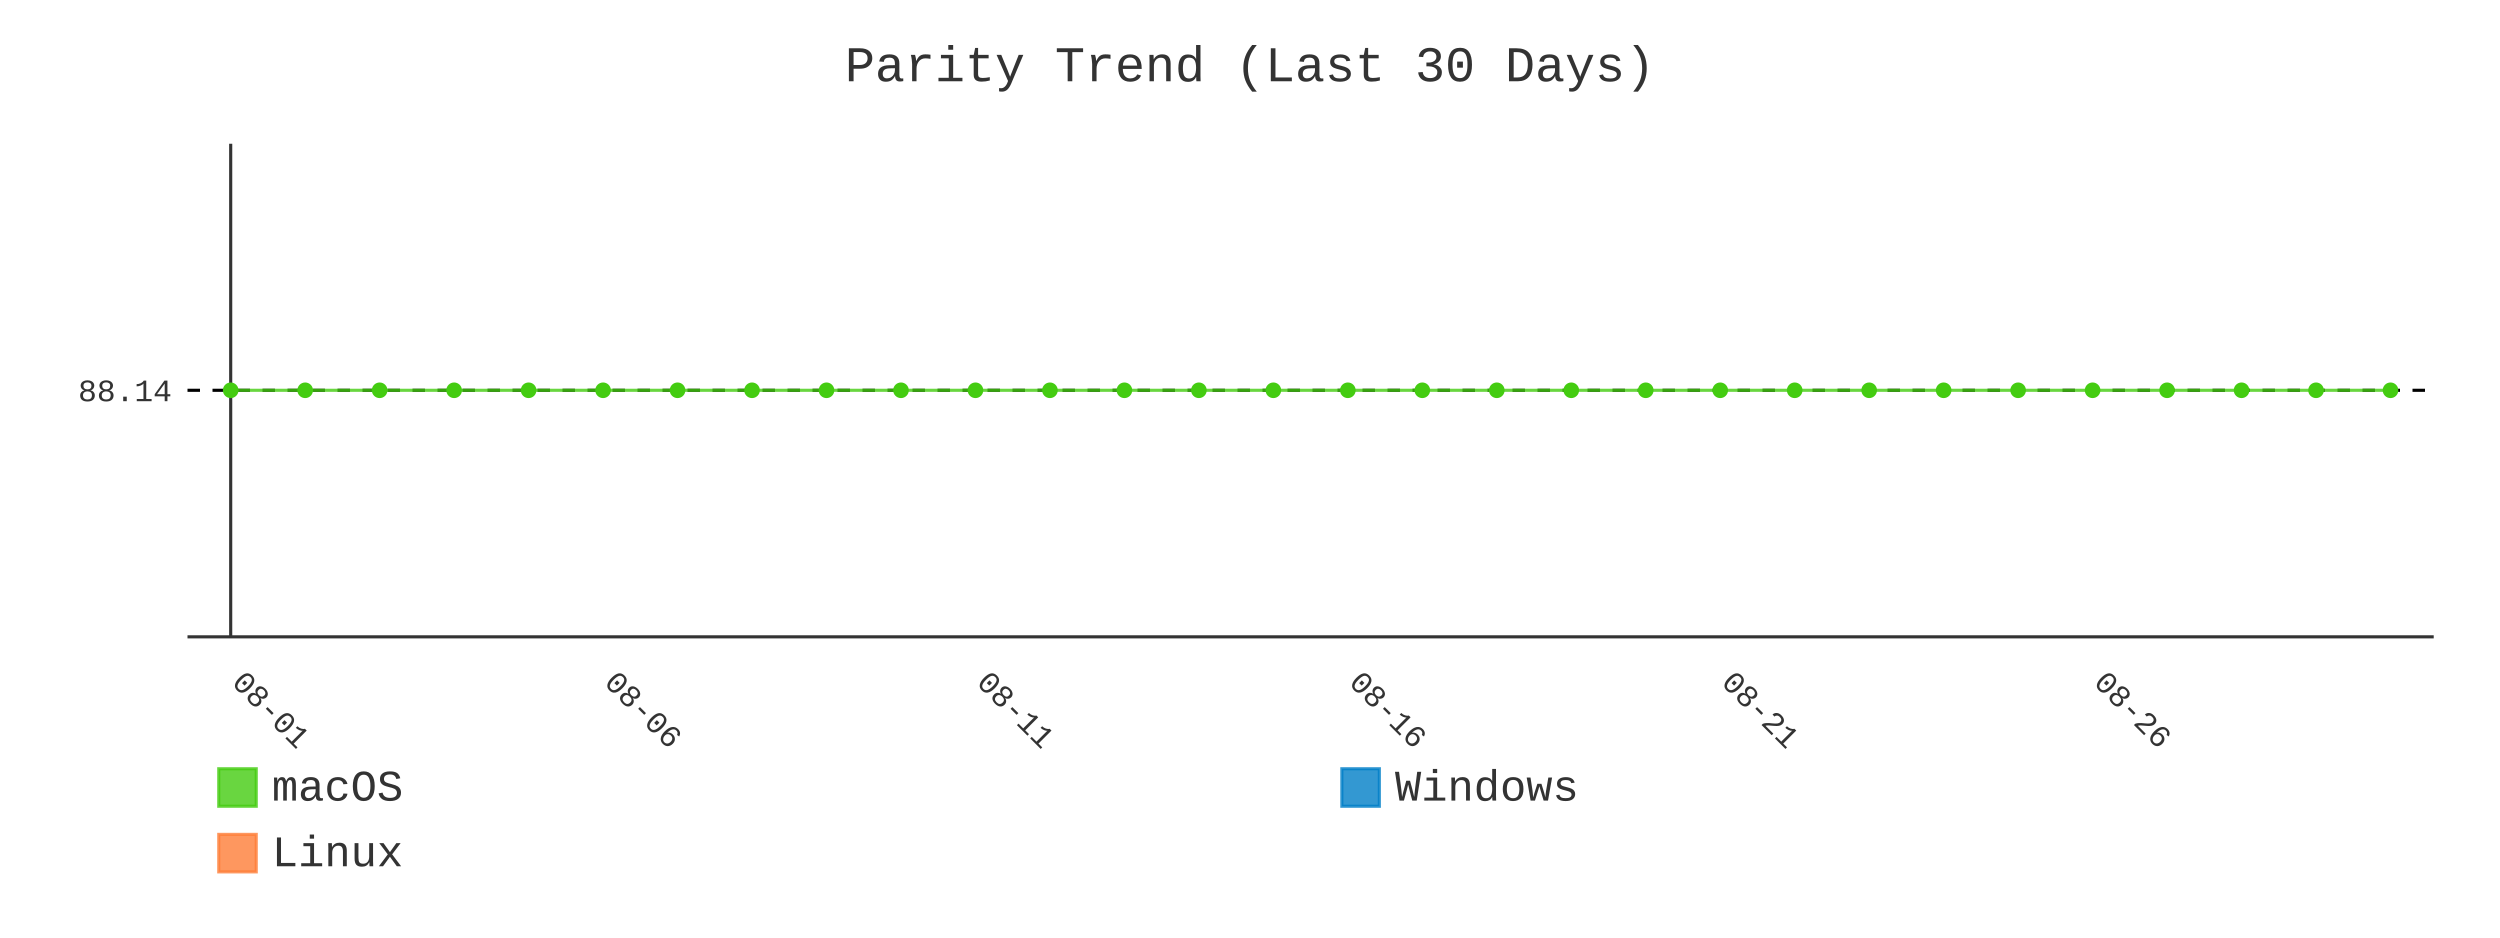
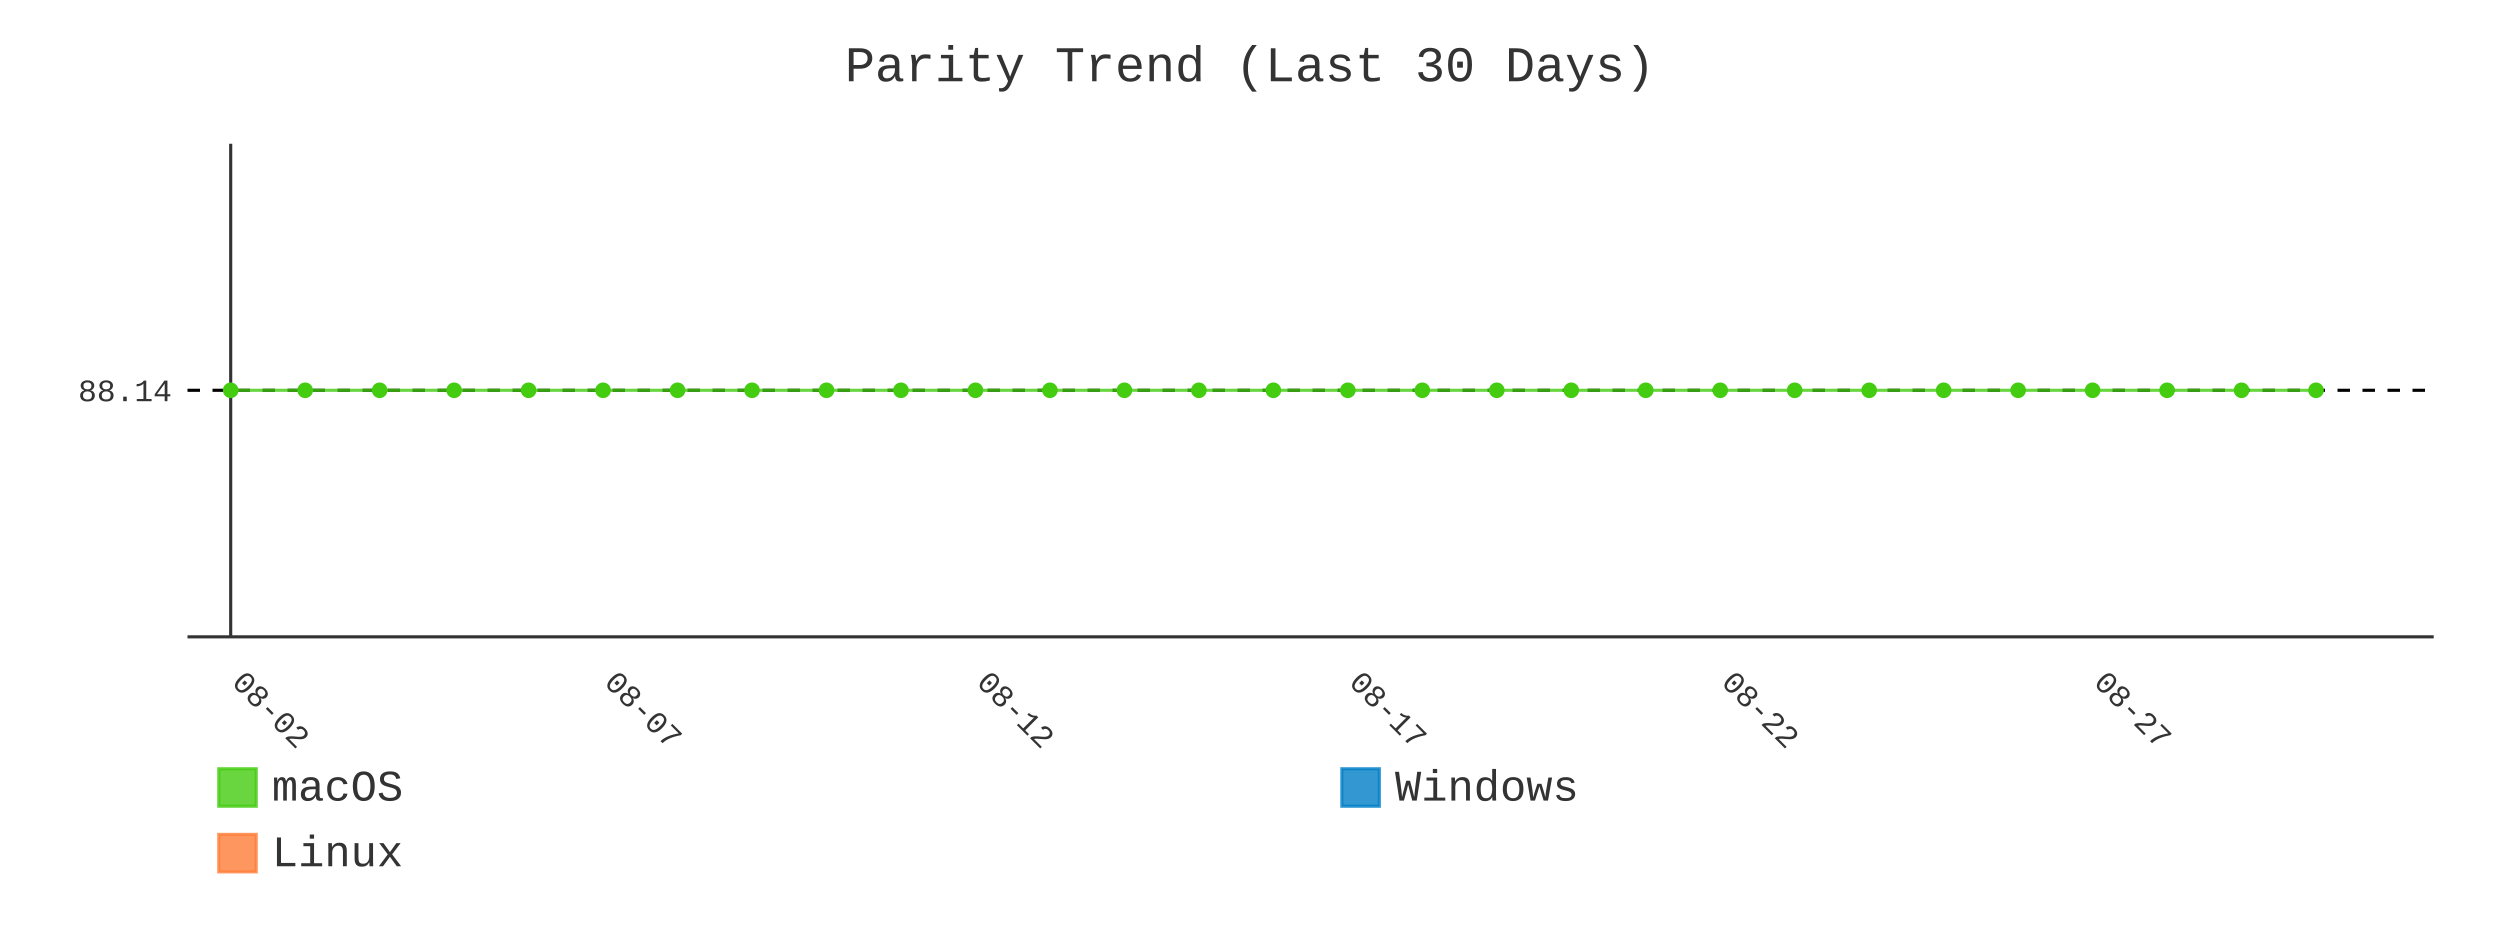
- <svg xmlns="http://www.w3.org/2000/svg" id="chart-ca1e7dc3-6761-4290-bd39-cc637dc417d0" class="pygal-chart" viewBox="0 0 800 300">
+ <svg xmlns="http://www.w3.org/2000/svg" id="chart-442e57b2-bde0-4121-846f-b22f42cfb5a3" class="pygal-chart" viewBox="0 0 800 300">
  <defs>
-     <style type="text/css">#chart-ca1e7dc3-6761-4290-bd39-cc637dc417d0{-webkit-user-select:none;-webkit-font-smoothing:antialiased;font-family:Consolas,"Liberation Mono",Menlo,Courier,monospace}#chart-ca1e7dc3-6761-4290-bd39-cc637dc417d0 .title{font-family:Consolas,"Liberation Mono",Menlo,Courier,monospace;font-size:16px}#chart-ca1e7dc3-6761-4290-bd39-cc637dc417d0 .legends .legend text{font-family:Consolas,"Liberation Mono",Menlo,Courier,monospace;font-size:14px}#chart-ca1e7dc3-6761-4290-bd39-cc637dc417d0 .axis text{font-family:Consolas,"Liberation Mono",Menlo,Courier,monospace;font-size:10px}#chart-ca1e7dc3-6761-4290-bd39-cc637dc417d0 .axis text.major{font-family:Consolas,"Liberation Mono",Menlo,Courier,monospace;font-size:10px}#chart-ca1e7dc3-6761-4290-bd39-cc637dc417d0 .text-overlay text.value{font-family:Consolas,"Liberation Mono",Menlo,Courier,monospace;font-size:16px}#chart-ca1e7dc3-6761-4290-bd39-cc637dc417d0 .text-overlay text.label{font-family:Consolas,"Liberation Mono",Menlo,Courier,monospace;font-size:10px}#chart-ca1e7dc3-6761-4290-bd39-cc637dc417d0 .tooltip{font-family:Consolas,"Liberation Mono",Menlo,Courier,monospace;font-size:14px}#chart-ca1e7dc3-6761-4290-bd39-cc637dc417d0 text.no_data{font-family:Consolas,"Liberation Mono",Menlo,Courier,monospace;font-size:64px}
- #chart-ca1e7dc3-6761-4290-bd39-cc637dc417d0{background-color:transparent}#chart-ca1e7dc3-6761-4290-bd39-cc637dc417d0 path,#chart-ca1e7dc3-6761-4290-bd39-cc637dc417d0 line,#chart-ca1e7dc3-6761-4290-bd39-cc637dc417d0 rect,#chart-ca1e7dc3-6761-4290-bd39-cc637dc417d0 circle{-webkit-transition:400ms;-moz-transition:400ms;transition:400ms}#chart-ca1e7dc3-6761-4290-bd39-cc637dc417d0 .graph &gt; .background{fill:transparent}#chart-ca1e7dc3-6761-4290-bd39-cc637dc417d0 .plot &gt; .background{fill:transparent}#chart-ca1e7dc3-6761-4290-bd39-cc637dc417d0 .graph{fill:#333}#chart-ca1e7dc3-6761-4290-bd39-cc637dc417d0 text.no_data{fill:#333}#chart-ca1e7dc3-6761-4290-bd39-cc637dc417d0 .title{fill:#333}#chart-ca1e7dc3-6761-4290-bd39-cc637dc417d0 .legends .legend text{fill:#333}#chart-ca1e7dc3-6761-4290-bd39-cc637dc417d0 .legends .legend:hover text{fill:#333}#chart-ca1e7dc3-6761-4290-bd39-cc637dc417d0 .axis .line{stroke:#333}#chart-ca1e7dc3-6761-4290-bd39-cc637dc417d0 .axis .guide.line{stroke:#666}#chart-ca1e7dc3-6761-4290-bd39-cc637dc417d0 .axis .major.line{stroke:#333}#chart-ca1e7dc3-6761-4290-bd39-cc637dc417d0 .axis text.major{fill:#333}#chart-ca1e7dc3-6761-4290-bd39-cc637dc417d0 .axis.y .guides:hover .guide.line,#chart-ca1e7dc3-6761-4290-bd39-cc637dc417d0 .line-graph .axis.x .guides:hover .guide.line,#chart-ca1e7dc3-6761-4290-bd39-cc637dc417d0 .stackedline-graph .axis.x .guides:hover .guide.line,#chart-ca1e7dc3-6761-4290-bd39-cc637dc417d0 .xy-graph .axis.x .guides:hover .guide.line{stroke:#333}#chart-ca1e7dc3-6761-4290-bd39-cc637dc417d0 .axis .guides:hover text{fill:#333}#chart-ca1e7dc3-6761-4290-bd39-cc637dc417d0 .reactive{fill-opacity:.8;stroke-opacity:.8;stroke-width:1}#chart-ca1e7dc3-6761-4290-bd39-cc637dc417d0 .ci{stroke:#333}#chart-ca1e7dc3-6761-4290-bd39-cc637dc417d0 .reactive.active,#chart-ca1e7dc3-6761-4290-bd39-cc637dc417d0 .active .reactive{fill-opacity:.9;stroke-opacity:.9;stroke-width:4}#chart-ca1e7dc3-6761-4290-bd39-cc637dc417d0 .ci .reactive.active{stroke-width:1.5}#chart-ca1e7dc3-6761-4290-bd39-cc637dc417d0 .series text{fill:#333}#chart-ca1e7dc3-6761-4290-bd39-cc637dc417d0 .tooltip rect{fill:transparent;stroke:#333;-webkit-transition:opacity 400ms;-moz-transition:opacity 400ms;transition:opacity 400ms}#chart-ca1e7dc3-6761-4290-bd39-cc637dc417d0 .tooltip .label{fill:#333}#chart-ca1e7dc3-6761-4290-bd39-cc637dc417d0 .tooltip .label{fill:#333}#chart-ca1e7dc3-6761-4290-bd39-cc637dc417d0 .tooltip .legend{font-size:.8em;fill:#666}#chart-ca1e7dc3-6761-4290-bd39-cc637dc417d0 .tooltip .x_label{font-size:.6em;fill:#333}#chart-ca1e7dc3-6761-4290-bd39-cc637dc417d0 .tooltip .xlink{font-size:.5em;text-decoration:underline}#chart-ca1e7dc3-6761-4290-bd39-cc637dc417d0 .tooltip .value{font-size:1.5em}#chart-ca1e7dc3-6761-4290-bd39-cc637dc417d0 .bound{font-size:.5em}#chart-ca1e7dc3-6761-4290-bd39-cc637dc417d0 .max-value{font-size:.75em;fill:#666}#chart-ca1e7dc3-6761-4290-bd39-cc637dc417d0 .map-element{fill:transparent;stroke:#666 !important}#chart-ca1e7dc3-6761-4290-bd39-cc637dc417d0 .map-element .reactive{fill-opacity:inherit;stroke-opacity:inherit}#chart-ca1e7dc3-6761-4290-bd39-cc637dc417d0 .color-0,#chart-ca1e7dc3-6761-4290-bd39-cc637dc417d0 .color-0 a:visited{stroke:#4c1;fill:#4c1}#chart-ca1e7dc3-6761-4290-bd39-cc637dc417d0 .color-1,#chart-ca1e7dc3-6761-4290-bd39-cc637dc417d0 .color-1 a:visited{stroke:#007ec6;fill:#007ec6}#chart-ca1e7dc3-6761-4290-bd39-cc637dc417d0 .color-2,#chart-ca1e7dc3-6761-4290-bd39-cc637dc417d0 .color-2 a:visited{stroke:#fe7d37;fill:#fe7d37}#chart-ca1e7dc3-6761-4290-bd39-cc637dc417d0 .text-overlay .color-0 text{fill:black}#chart-ca1e7dc3-6761-4290-bd39-cc637dc417d0 .text-overlay .color-1 text{fill:black}#chart-ca1e7dc3-6761-4290-bd39-cc637dc417d0 .text-overlay .color-2 text{fill:black}#chart-ca1e7dc3-6761-4290-bd39-cc637dc417d0 .series{stroke-width:2}#chart-ca1e7dc3-6761-4290-bd39-cc637dc417d0 .series.serie-0{stroke-width:2}#chart-ca1e7dc3-6761-4290-bd39-cc637dc417d0 .series.serie-1{stroke-width:2}#chart-ca1e7dc3-6761-4290-bd39-cc637dc417d0 .series.serie-2{stroke-width:2}
- #chart-ca1e7dc3-6761-4290-bd39-cc637dc417d0 text.no_data{text-anchor:middle}#chart-ca1e7dc3-6761-4290-bd39-cc637dc417d0 .guide.line{fill:none}#chart-ca1e7dc3-6761-4290-bd39-cc637dc417d0 .centered{text-anchor:middle}#chart-ca1e7dc3-6761-4290-bd39-cc637dc417d0 .title{text-anchor:middle}#chart-ca1e7dc3-6761-4290-bd39-cc637dc417d0 .legends .legend text{fill-opacity:1}#chart-ca1e7dc3-6761-4290-bd39-cc637dc417d0 .axis.x text{text-anchor:middle}#chart-ca1e7dc3-6761-4290-bd39-cc637dc417d0 .axis.x:not(.web) text[transform]{text-anchor:start}#chart-ca1e7dc3-6761-4290-bd39-cc637dc417d0 .axis.x:not(.web) text[transform].backwards{text-anchor:end}#chart-ca1e7dc3-6761-4290-bd39-cc637dc417d0 .axis.y text{text-anchor:end}#chart-ca1e7dc3-6761-4290-bd39-cc637dc417d0 .axis.y text[transform].backwards{text-anchor:start}#chart-ca1e7dc3-6761-4290-bd39-cc637dc417d0 .axis.y2 text{text-anchor:start}#chart-ca1e7dc3-6761-4290-bd39-cc637dc417d0 .axis.y2 text[transform].backwards{text-anchor:end}#chart-ca1e7dc3-6761-4290-bd39-cc637dc417d0 .axis .guide.line{stroke-dasharray:4,4;stroke:black}#chart-ca1e7dc3-6761-4290-bd39-cc637dc417d0 .axis .major.guide.line{stroke-dasharray:6,6;stroke:black}#chart-ca1e7dc3-6761-4290-bd39-cc637dc417d0 .horizontal .axis.y .guide.line,#chart-ca1e7dc3-6761-4290-bd39-cc637dc417d0 .horizontal .axis.y2 .guide.line,#chart-ca1e7dc3-6761-4290-bd39-cc637dc417d0 .vertical .axis.x .guide.line{opacity:0}#chart-ca1e7dc3-6761-4290-bd39-cc637dc417d0 .horizontal .axis.always_show .guide.line,#chart-ca1e7dc3-6761-4290-bd39-cc637dc417d0 .vertical .axis.always_show .guide.line{opacity:1 !important}#chart-ca1e7dc3-6761-4290-bd39-cc637dc417d0 .axis.y .guides:hover .guide.line,#chart-ca1e7dc3-6761-4290-bd39-cc637dc417d0 .axis.y2 .guides:hover .guide.line,#chart-ca1e7dc3-6761-4290-bd39-cc637dc417d0 .axis.x .guides:hover .guide.line{opacity:1}#chart-ca1e7dc3-6761-4290-bd39-cc637dc417d0 .axis .guides:hover text{opacity:1}#chart-ca1e7dc3-6761-4290-bd39-cc637dc417d0 .nofill{fill:none}#chart-ca1e7dc3-6761-4290-bd39-cc637dc417d0 .subtle-fill{fill-opacity:.2}#chart-ca1e7dc3-6761-4290-bd39-cc637dc417d0 .dot{stroke-width:1px;fill-opacity:1;stroke-opacity:1}#chart-ca1e7dc3-6761-4290-bd39-cc637dc417d0 .dot.active{stroke-width:5px}#chart-ca1e7dc3-6761-4290-bd39-cc637dc417d0 .dot.negative{fill:transparent}#chart-ca1e7dc3-6761-4290-bd39-cc637dc417d0 text,#chart-ca1e7dc3-6761-4290-bd39-cc637dc417d0 tspan{stroke:none !important}#chart-ca1e7dc3-6761-4290-bd39-cc637dc417d0 .series text.active{opacity:1}#chart-ca1e7dc3-6761-4290-bd39-cc637dc417d0 .tooltip rect{fill-opacity:.95;stroke-width:.5}#chart-ca1e7dc3-6761-4290-bd39-cc637dc417d0 .tooltip text{fill-opacity:1}#chart-ca1e7dc3-6761-4290-bd39-cc637dc417d0 .showable{visibility:hidden}#chart-ca1e7dc3-6761-4290-bd39-cc637dc417d0 .showable.shown{visibility:visible}#chart-ca1e7dc3-6761-4290-bd39-cc637dc417d0 .gauge-background{fill:rgba(229,229,229,1);stroke:none}#chart-ca1e7dc3-6761-4290-bd39-cc637dc417d0 .bg-lines{stroke:transparent;stroke-width:2px}</style>
+     <style type="text/css">#chart-442e57b2-bde0-4121-846f-b22f42cfb5a3{-webkit-user-select:none;-webkit-font-smoothing:antialiased;font-family:Consolas,"Liberation Mono",Menlo,Courier,monospace}#chart-442e57b2-bde0-4121-846f-b22f42cfb5a3 .title{font-family:Consolas,"Liberation Mono",Menlo,Courier,monospace;font-size:16px}#chart-442e57b2-bde0-4121-846f-b22f42cfb5a3 .legends .legend text{font-family:Consolas,"Liberation Mono",Menlo,Courier,monospace;font-size:14px}#chart-442e57b2-bde0-4121-846f-b22f42cfb5a3 .axis text{font-family:Consolas,"Liberation Mono",Menlo,Courier,monospace;font-size:10px}#chart-442e57b2-bde0-4121-846f-b22f42cfb5a3 .axis text.major{font-family:Consolas,"Liberation Mono",Menlo,Courier,monospace;font-size:10px}#chart-442e57b2-bde0-4121-846f-b22f42cfb5a3 .text-overlay text.value{font-family:Consolas,"Liberation Mono",Menlo,Courier,monospace;font-size:16px}#chart-442e57b2-bde0-4121-846f-b22f42cfb5a3 .text-overlay text.label{font-family:Consolas,"Liberation Mono",Menlo,Courier,monospace;font-size:10px}#chart-442e57b2-bde0-4121-846f-b22f42cfb5a3 .tooltip{font-family:Consolas,"Liberation Mono",Menlo,Courier,monospace;font-size:14px}#chart-442e57b2-bde0-4121-846f-b22f42cfb5a3 text.no_data{font-family:Consolas,"Liberation Mono",Menlo,Courier,monospace;font-size:64px}
+ #chart-442e57b2-bde0-4121-846f-b22f42cfb5a3{background-color:transparent}#chart-442e57b2-bde0-4121-846f-b22f42cfb5a3 path,#chart-442e57b2-bde0-4121-846f-b22f42cfb5a3 line,#chart-442e57b2-bde0-4121-846f-b22f42cfb5a3 rect,#chart-442e57b2-bde0-4121-846f-b22f42cfb5a3 circle{-webkit-transition:400ms;-moz-transition:400ms;transition:400ms}#chart-442e57b2-bde0-4121-846f-b22f42cfb5a3 .graph &gt; .background{fill:transparent}#chart-442e57b2-bde0-4121-846f-b22f42cfb5a3 .plot &gt; .background{fill:transparent}#chart-442e57b2-bde0-4121-846f-b22f42cfb5a3 .graph{fill:#333}#chart-442e57b2-bde0-4121-846f-b22f42cfb5a3 text.no_data{fill:#333}#chart-442e57b2-bde0-4121-846f-b22f42cfb5a3 .title{fill:#333}#chart-442e57b2-bde0-4121-846f-b22f42cfb5a3 .legends .legend text{fill:#333}#chart-442e57b2-bde0-4121-846f-b22f42cfb5a3 .legends .legend:hover text{fill:#333}#chart-442e57b2-bde0-4121-846f-b22f42cfb5a3 .axis .line{stroke:#333}#chart-442e57b2-bde0-4121-846f-b22f42cfb5a3 .axis .guide.line{stroke:#666}#chart-442e57b2-bde0-4121-846f-b22f42cfb5a3 .axis .major.line{stroke:#333}#chart-442e57b2-bde0-4121-846f-b22f42cfb5a3 .axis text.major{fill:#333}#chart-442e57b2-bde0-4121-846f-b22f42cfb5a3 .axis.y .guides:hover .guide.line,#chart-442e57b2-bde0-4121-846f-b22f42cfb5a3 .line-graph .axis.x .guides:hover .guide.line,#chart-442e57b2-bde0-4121-846f-b22f42cfb5a3 .stackedline-graph .axis.x .guides:hover .guide.line,#chart-442e57b2-bde0-4121-846f-b22f42cfb5a3 .xy-graph .axis.x .guides:hover .guide.line{stroke:#333}#chart-442e57b2-bde0-4121-846f-b22f42cfb5a3 .axis .guides:hover text{fill:#333}#chart-442e57b2-bde0-4121-846f-b22f42cfb5a3 .reactive{fill-opacity:.8;stroke-opacity:.8;stroke-width:1}#chart-442e57b2-bde0-4121-846f-b22f42cfb5a3 .ci{stroke:#333}#chart-442e57b2-bde0-4121-846f-b22f42cfb5a3 .reactive.active,#chart-442e57b2-bde0-4121-846f-b22f42cfb5a3 .active .reactive{fill-opacity:.9;stroke-opacity:.9;stroke-width:4}#chart-442e57b2-bde0-4121-846f-b22f42cfb5a3 .ci .reactive.active{stroke-width:1.5}#chart-442e57b2-bde0-4121-846f-b22f42cfb5a3 .series text{fill:#333}#chart-442e57b2-bde0-4121-846f-b22f42cfb5a3 .tooltip rect{fill:transparent;stroke:#333;-webkit-transition:opacity 400ms;-moz-transition:opacity 400ms;transition:opacity 400ms}#chart-442e57b2-bde0-4121-846f-b22f42cfb5a3 .tooltip .label{fill:#333}#chart-442e57b2-bde0-4121-846f-b22f42cfb5a3 .tooltip .label{fill:#333}#chart-442e57b2-bde0-4121-846f-b22f42cfb5a3 .tooltip .legend{font-size:.8em;fill:#666}#chart-442e57b2-bde0-4121-846f-b22f42cfb5a3 .tooltip .x_label{font-size:.6em;fill:#333}#chart-442e57b2-bde0-4121-846f-b22f42cfb5a3 .tooltip .xlink{font-size:.5em;text-decoration:underline}#chart-442e57b2-bde0-4121-846f-b22f42cfb5a3 .tooltip .value{font-size:1.5em}#chart-442e57b2-bde0-4121-846f-b22f42cfb5a3 .bound{font-size:.5em}#chart-442e57b2-bde0-4121-846f-b22f42cfb5a3 .max-value{font-size:.75em;fill:#666}#chart-442e57b2-bde0-4121-846f-b22f42cfb5a3 .map-element{fill:transparent;stroke:#666 !important}#chart-442e57b2-bde0-4121-846f-b22f42cfb5a3 .map-element .reactive{fill-opacity:inherit;stroke-opacity:inherit}#chart-442e57b2-bde0-4121-846f-b22f42cfb5a3 .color-0,#chart-442e57b2-bde0-4121-846f-b22f42cfb5a3 .color-0 a:visited{stroke:#4c1;fill:#4c1}#chart-442e57b2-bde0-4121-846f-b22f42cfb5a3 .color-1,#chart-442e57b2-bde0-4121-846f-b22f42cfb5a3 .color-1 a:visited{stroke:#007ec6;fill:#007ec6}#chart-442e57b2-bde0-4121-846f-b22f42cfb5a3 .color-2,#chart-442e57b2-bde0-4121-846f-b22f42cfb5a3 .color-2 a:visited{stroke:#fe7d37;fill:#fe7d37}#chart-442e57b2-bde0-4121-846f-b22f42cfb5a3 .text-overlay .color-0 text{fill:black}#chart-442e57b2-bde0-4121-846f-b22f42cfb5a3 .text-overlay .color-1 text{fill:black}#chart-442e57b2-bde0-4121-846f-b22f42cfb5a3 .text-overlay .color-2 text{fill:black}#chart-442e57b2-bde0-4121-846f-b22f42cfb5a3 .series{stroke-width:2}#chart-442e57b2-bde0-4121-846f-b22f42cfb5a3 .series.serie-0{stroke-width:2}#chart-442e57b2-bde0-4121-846f-b22f42cfb5a3 .series.serie-1{stroke-width:2}#chart-442e57b2-bde0-4121-846f-b22f42cfb5a3 .series.serie-2{stroke-width:2}
+ #chart-442e57b2-bde0-4121-846f-b22f42cfb5a3 text.no_data{text-anchor:middle}#chart-442e57b2-bde0-4121-846f-b22f42cfb5a3 .guide.line{fill:none}#chart-442e57b2-bde0-4121-846f-b22f42cfb5a3 .centered{text-anchor:middle}#chart-442e57b2-bde0-4121-846f-b22f42cfb5a3 .title{text-anchor:middle}#chart-442e57b2-bde0-4121-846f-b22f42cfb5a3 .legends .legend text{fill-opacity:1}#chart-442e57b2-bde0-4121-846f-b22f42cfb5a3 .axis.x text{text-anchor:middle}#chart-442e57b2-bde0-4121-846f-b22f42cfb5a3 .axis.x:not(.web) text[transform]{text-anchor:start}#chart-442e57b2-bde0-4121-846f-b22f42cfb5a3 .axis.x:not(.web) text[transform].backwards{text-anchor:end}#chart-442e57b2-bde0-4121-846f-b22f42cfb5a3 .axis.y text{text-anchor:end}#chart-442e57b2-bde0-4121-846f-b22f42cfb5a3 .axis.y text[transform].backwards{text-anchor:start}#chart-442e57b2-bde0-4121-846f-b22f42cfb5a3 .axis.y2 text{text-anchor:start}#chart-442e57b2-bde0-4121-846f-b22f42cfb5a3 .axis.y2 text[transform].backwards{text-anchor:end}#chart-442e57b2-bde0-4121-846f-b22f42cfb5a3 .axis .guide.line{stroke-dasharray:4,4;stroke:black}#chart-442e57b2-bde0-4121-846f-b22f42cfb5a3 .axis .major.guide.line{stroke-dasharray:6,6;stroke:black}#chart-442e57b2-bde0-4121-846f-b22f42cfb5a3 .horizontal .axis.y .guide.line,#chart-442e57b2-bde0-4121-846f-b22f42cfb5a3 .horizontal .axis.y2 .guide.line,#chart-442e57b2-bde0-4121-846f-b22f42cfb5a3 .vertical .axis.x .guide.line{opacity:0}#chart-442e57b2-bde0-4121-846f-b22f42cfb5a3 .horizontal .axis.always_show .guide.line,#chart-442e57b2-bde0-4121-846f-b22f42cfb5a3 .vertical .axis.always_show .guide.line{opacity:1 !important}#chart-442e57b2-bde0-4121-846f-b22f42cfb5a3 .axis.y .guides:hover .guide.line,#chart-442e57b2-bde0-4121-846f-b22f42cfb5a3 .axis.y2 .guides:hover .guide.line,#chart-442e57b2-bde0-4121-846f-b22f42cfb5a3 .axis.x .guides:hover .guide.line{opacity:1}#chart-442e57b2-bde0-4121-846f-b22f42cfb5a3 .axis .guides:hover text{opacity:1}#chart-442e57b2-bde0-4121-846f-b22f42cfb5a3 .nofill{fill:none}#chart-442e57b2-bde0-4121-846f-b22f42cfb5a3 .subtle-fill{fill-opacity:.2}#chart-442e57b2-bde0-4121-846f-b22f42cfb5a3 .dot{stroke-width:1px;fill-opacity:1;stroke-opacity:1}#chart-442e57b2-bde0-4121-846f-b22f42cfb5a3 .dot.active{stroke-width:5px}#chart-442e57b2-bde0-4121-846f-b22f42cfb5a3 .dot.negative{fill:transparent}#chart-442e57b2-bde0-4121-846f-b22f42cfb5a3 text,#chart-442e57b2-bde0-4121-846f-b22f42cfb5a3 tspan{stroke:none !important}#chart-442e57b2-bde0-4121-846f-b22f42cfb5a3 .series text.active{opacity:1}#chart-442e57b2-bde0-4121-846f-b22f42cfb5a3 .tooltip rect{fill-opacity:.95;stroke-width:.5}#chart-442e57b2-bde0-4121-846f-b22f42cfb5a3 .tooltip text{fill-opacity:1}#chart-442e57b2-bde0-4121-846f-b22f42cfb5a3 .showable{visibility:hidden}#chart-442e57b2-bde0-4121-846f-b22f42cfb5a3 .showable.shown{visibility:visible}#chart-442e57b2-bde0-4121-846f-b22f42cfb5a3 .gauge-background{fill:rgba(229,229,229,1);stroke:none}#chart-442e57b2-bde0-4121-846f-b22f42cfb5a3 .bg-lines{stroke:transparent;stroke-width:2px}</style>
  </defs>
  <g class="graph line-graph vertical">
    <rect x="0" y="0" width="800" height="300" class="background" />
    <g transform="translate(60, 46)" class="plot">
      <rect x="0" y="0" width="718.787" height="157.787" class="background" />
      <g class="axis y always_show">
        <path d="M0 157.787 h718.787" class="line" />
        <g class="guides">
          <path d="M0 78.893 h718.787" class="guide line" />
          <text x="-5" y="82.393" class="">88.14</text>
        </g>
      </g>
      <g class="axis x">
        <g class="guides">
          <path d="M13.823 0 v157.787" class="major line" />
-           <text x="13.823" y="172.787" class="major" transform="rotate(45 13.82282 172.7868)">08-01</text>
+           <text x="13.823" y="172.787" class="major" transform="rotate(45 13.82282 172.7868)">08-02</text>
        </g>
        <g class="guides">
          <path d="M132.985 0 v157.787" class="major guide line" />
-           <text x="132.985" y="172.787" class="major" transform="rotate(45 132.9851 172.7868)">08-06</text>
+           <text x="132.985" y="172.787" class="major" transform="rotate(45 132.9851 172.7868)">08-07</text>
        </g>
        <g class="guides">
          <path d="M252.147 0 v157.787" class="major guide line" />
-           <text x="252.147" y="172.787" class="major" transform="rotate(45 252.1474 172.7868)">08-11</text>
+           <text x="252.147" y="172.787" class="major" transform="rotate(45 252.1474 172.7868)">08-12</text>
        </g>
        <g class="guides">
          <path d="M371.31 0 v157.787" class="major guide line" />
-           <text x="371.31" y="172.787" class="major" transform="rotate(45 371.3096 172.7868)">08-16</text>
+           <text x="371.31" y="172.787" class="major" transform="rotate(45 371.3096 172.7868)">08-17</text>
        </g>
        <g class="guides">
          <path d="M490.472 0 v157.787" class="major guide line" />
-           <text x="490.472" y="172.787" class="major" transform="rotate(45 490.4719 172.7868)">08-21</text>
+           <text x="490.472" y="172.787" class="major" transform="rotate(45 490.4719 172.7868)">08-22</text>
        </g>
        <g class="guides">
          <path d="M609.634 0 v157.787" class="major guide line" />
-           <text x="609.634" y="172.787" class="major" transform="rotate(45 609.6342 172.7868)">08-26</text>
+           <text x="609.634" y="172.787" class="major" transform="rotate(45 609.6342 172.7868)">08-27</text>
        </g>
      </g>
      <g class="series serie-0 color-0">
-         <path d="M13.823 78.893 L37.655 78.893 61.488 78.893 85.32 78.893 109.153 78.893 132.985 78.893 156.818 78.893 180.65 78.893 204.482 78.893 228.315 78.893 252.147 78.893 275.98 78.893 299.812 78.893 323.645 78.893 347.477 78.893 371.31 78.893 395.142 78.893 418.975 78.893 442.807 78.893 466.639 78.893 490.472 78.893 514.304 78.893 538.137 78.893 561.969 78.893 585.802 78.893 609.634 78.893 633.467 78.893 657.299 78.893 681.132 78.893 704.964 78.893" class="line reactive nofill" />
+         <path d="M13.823 78.893 L37.655 78.893 61.488 78.893 85.32 78.893 109.153 78.893 132.985 78.893 156.818 78.893 180.65 78.893 204.482 78.893 228.315 78.893 252.147 78.893 275.98 78.893 299.812 78.893 323.645 78.893 347.477 78.893 371.31 78.893 395.142 78.893 418.975 78.893 442.807 78.893 466.639 78.893 490.472 78.893 514.304 78.893 538.137 78.893 561.969 78.893 585.802 78.893 609.634 78.893 633.467 78.893 657.299 78.893 681.132 78.893" class="line reactive nofill" />
      </g>
      <g class="series serie-1 color-1" />
      <g class="series serie-2 color-2" />
    </g>
    <g class="titles">
      <text x="400.0" y="26" class="title plot_title">Parity Trend (Last 30 Days)</text>
    </g>
    <g transform="translate(60, 46)" class="plot overlay">
      <g class="series serie-0 color-0">
        <g class="dots">
          <circle cx="13.823" cy="78.893" r="2" class="dot reactive tooltip-trigger" />
        </g>
        <g class="dots">
          <circle cx="37.655" cy="78.893" r="2" class="dot reactive tooltip-trigger" />
        </g>
        <g class="dots">
          <circle cx="61.488" cy="78.893" r="2" class="dot reactive tooltip-trigger" />
        </g>
        <g class="dots">
          <circle cx="85.32" cy="78.893" r="2" class="dot reactive tooltip-trigger" />
        </g>
        <g class="dots">
          <circle cx="109.153" cy="78.893" r="2" class="dot reactive tooltip-trigger" />
        </g>
        <g class="dots">
          <circle cx="132.985" cy="78.893" r="2" class="dot reactive tooltip-trigger" />
        </g>
        <g class="dots">
          <circle cx="156.818" cy="78.893" r="2" class="dot reactive tooltip-trigger" />
        </g>
        <g class="dots">
          <circle cx="180.65" cy="78.893" r="2" class="dot reactive tooltip-trigger" />
        </g>
        <g class="dots">
          <circle cx="204.482" cy="78.893" r="2" class="dot reactive tooltip-trigger" />
        </g>
        <g class="dots">
          <circle cx="228.315" cy="78.893" r="2" class="dot reactive tooltip-trigger" />
        </g>
        <g class="dots">
          <circle cx="252.147" cy="78.893" r="2" class="dot reactive tooltip-trigger" />
        </g>
        <g class="dots">
          <circle cx="275.98" cy="78.893" r="2" class="dot reactive tooltip-trigger" />
        </g>
        <g class="dots">
          <circle cx="299.812" cy="78.893" r="2" class="dot reactive tooltip-trigger" />
        </g>
        <g class="dots">
          <circle cx="323.645" cy="78.893" r="2" class="dot reactive tooltip-trigger" />
        </g>
        <g class="dots">
          <circle cx="347.477" cy="78.893" r="2" class="dot reactive tooltip-trigger" />
        </g>
        <g class="dots">
          <circle cx="371.31" cy="78.893" r="2" class="dot reactive tooltip-trigger" />
        </g>
        <g class="dots">
          <circle cx="395.142" cy="78.893" r="2" class="dot reactive tooltip-trigger" />
        </g>
        <g class="dots">
          <circle cx="418.975" cy="78.893" r="2" class="dot reactive tooltip-trigger" />
        </g>
        <g class="dots">
          <circle cx="442.807" cy="78.893" r="2" class="dot reactive tooltip-trigger" />
        </g>
        <g class="dots">
          <circle cx="466.639" cy="78.893" r="2" class="dot reactive tooltip-trigger" />
        </g>
        <g class="dots">
          <circle cx="490.472" cy="78.893" r="2" class="dot reactive tooltip-trigger" />
        </g>
        <g class="dots">
          <circle cx="514.304" cy="78.893" r="2" class="dot reactive tooltip-trigger" />
        </g>
        <g class="dots">
          <circle cx="538.137" cy="78.893" r="2" class="dot reactive tooltip-trigger" />
        </g>
        <g class="dots">
          <circle cx="561.969" cy="78.893" r="2" class="dot reactive tooltip-trigger" />
        </g>
        <g class="dots">
          <circle cx="585.802" cy="78.893" r="2" class="dot reactive tooltip-trigger" />
        </g>
        <g class="dots">
          <circle cx="609.634" cy="78.893" r="2" class="dot reactive tooltip-trigger" />
        </g>
        <g class="dots">
          <circle cx="633.467" cy="78.893" r="2" class="dot reactive tooltip-trigger" />
        </g>
        <g class="dots">
          <circle cx="657.299" cy="78.893" r="2" class="dot reactive tooltip-trigger" />
        </g>
        <g class="dots">
          <circle cx="681.132" cy="78.893" r="2" class="dot reactive tooltip-trigger" />
        </g>
-         <g class="dots">
-           <circle cx="704.964" cy="78.893" r="2" class="dot reactive tooltip-trigger" />
-         </g>
      </g>
      <g class="series serie-1 color-1" />
      <g class="series serie-2 color-2" />
    </g>
    <g transform="translate(60, 46)" class="plot text-overlay">
      <g class="series serie-0 color-0" />
      <g class="series serie-1 color-1" />
      <g class="series serie-2 color-2" />
    </g>
    <g transform="translate(60, 46)" class="plot tooltip-overlay">
      <g transform="translate(0 0)" style="opacity: 0" class="tooltip">
        <rect rx="0" ry="0" width="0" height="0" class="tooltip-box" />
        <g class="text" />
      </g>
    </g>
    <g transform="translate(70, 245)" class="legends">
      <g id="activate-serie-0" class="legend reactive activate-serie">
        <rect x="0.0" y="1.0" width="12" height="12" class="color-0 reactive" />
        <text x="17.0" y="11.2">macOS</text>
      </g>
      <g id="activate-serie-1" class="legend reactive activate-serie">
        <rect x="359.393" y="1.0" width="12" height="12" class="color-1 reactive" />
        <text x="376.393" y="11.2">Windows</text>
      </g>
      <g id="activate-serie-2" class="legend reactive activate-serie">
        <rect x="0.0" y="22.0" width="12" height="12" class="color-2 reactive" />
        <text x="17.0" y="32.2">Linux</text>
      </g>
    </g>
  </g>
</svg>
